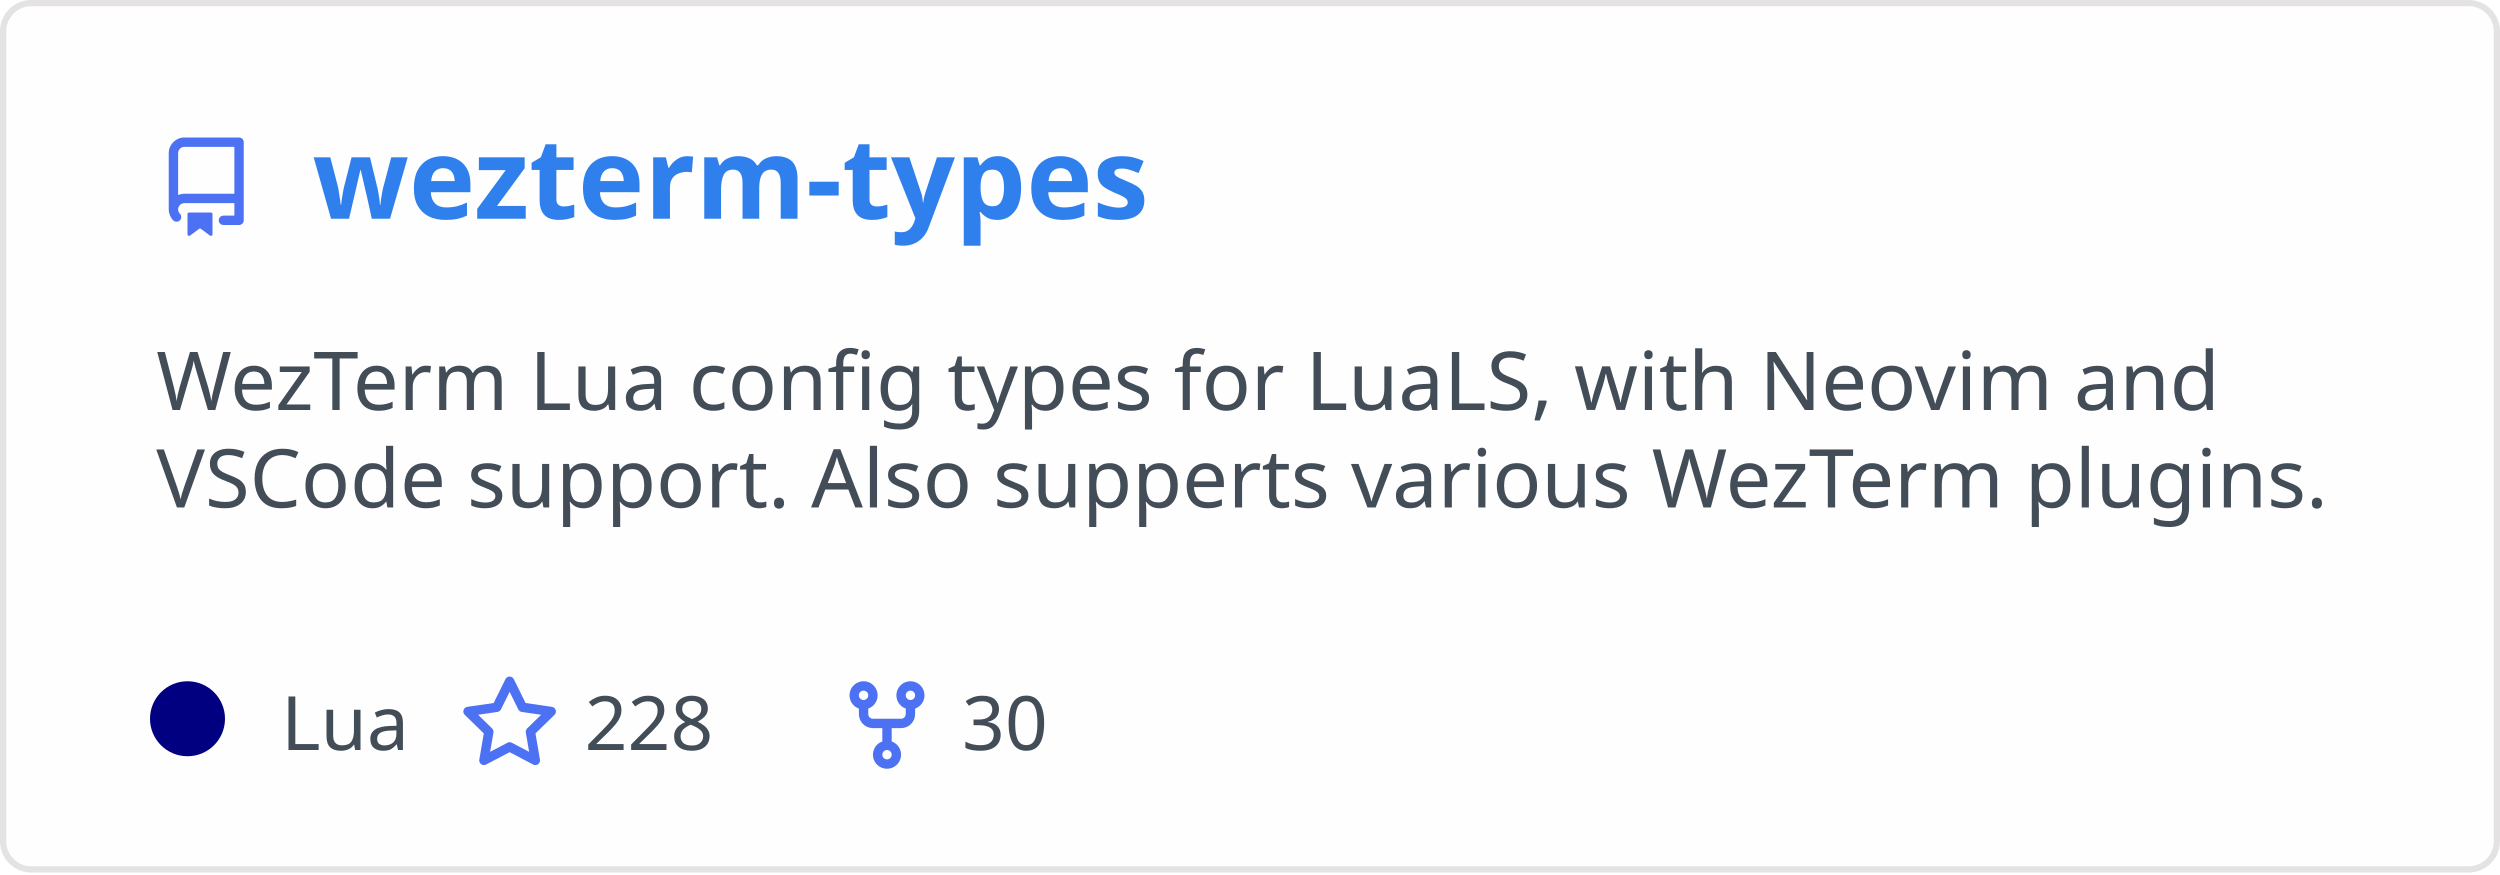
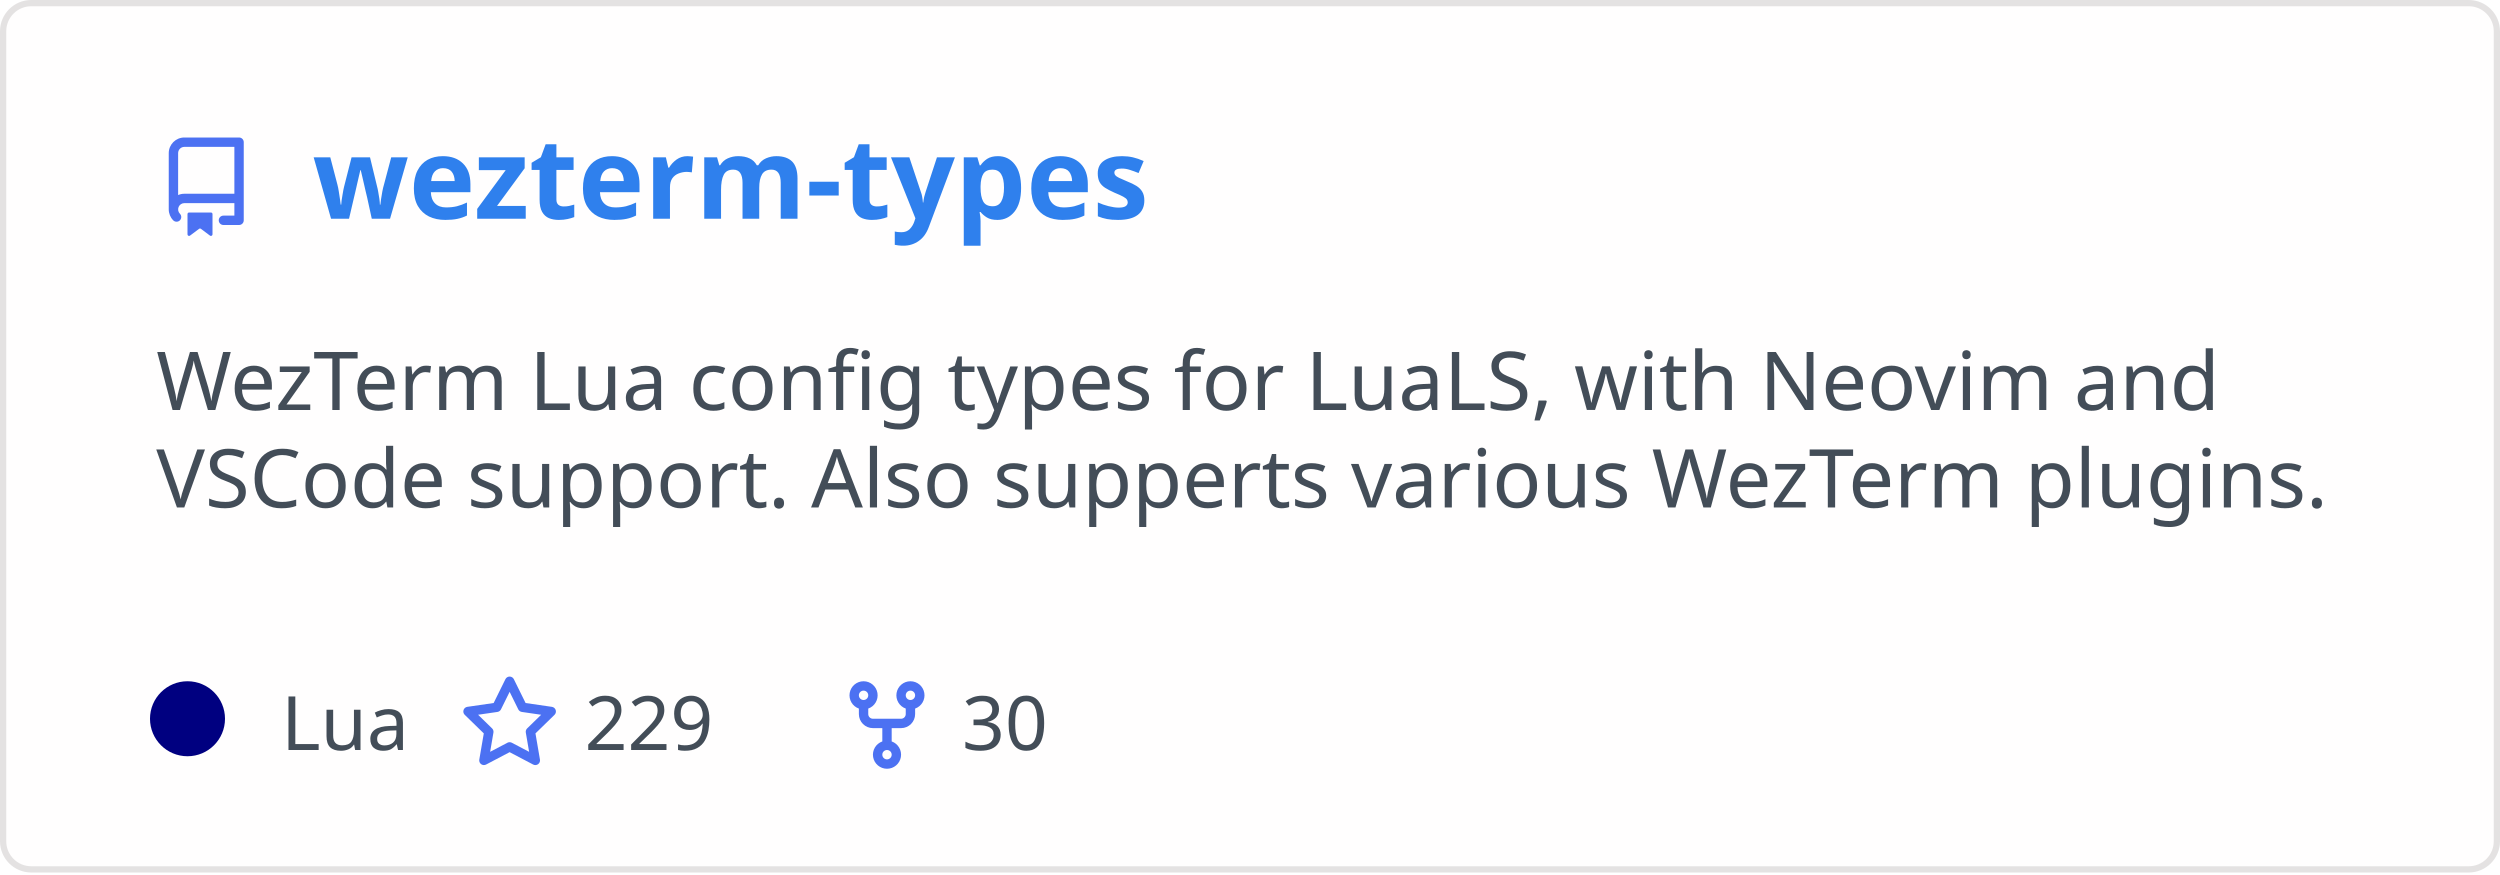
<svg xmlns="http://www.w3.org/2000/svg" width="400" height="140" viewBox="0 0 400 140" fill="none" role="img" aria-labelledby="descId">
  <style>
          .header {
            font: 600 18px 'Segoe UI', Ubuntu, Sans-Serif;
            fill: #2f80ed;
            animation: fadeInAnimation 0.8s ease-in-out forwards;
          }
          @supports(-moz-appearance: auto) {
            /* Selector detects Firefox */
            .header { font-size: 15.5px; }
          }
          
    .description {
      font: 400 13px 'Segoe UI', Ubuntu, Sans-Serif;fill: #434d58;
      
    }
    .gray { font: 400 12px 'Segoe UI', Ubuntu, Sans-Serif; fill: #434d58 }
    .badge { font: 600 11px 'Segoe UI', Ubuntu, Sans-Serif; }
    .badge rect { opacity: 0.2; stroke: #434d58 }
    .badge text { fill: #434d58 }

    .stat { font: 400 12px 'Segoe UI', Ubuntu, Sans-Serif; fill: #434d58 }
    .stagger {
      opacity: 0;
      animation: fadeInAnimation 0.3s ease-in-out forwards;
    }
    .not_bold { font-weight: 400 }
    .bold { font-weight: 700 }
    .icon {
      fill: #4c71f2;
      display: block;
    }
  
          

          
      /* Animations */
      @keyframes scaleInAnimation {
        from {
          transform: translate(-5px, 5px) scale(0);
        }
        to {
          transform: translate(-5px, 5px) scale(1);
        }
      }
      @keyframes fadeInAnimation {
        from {
          opacity: 0;
        }
        to {
          opacity: 1;
        }
      }
    
          * { animation-duration: 0s !important; animation-delay: 0s !important; }
        </style>
  <defs>
          
          
        </defs>
  <rect data-testid="card-bg" class="card-bg" x="0.5" y="0.5" rx="4.5" height="99%" stroke="#e4e2e2" width="399" fill="#fffefe" stroke-opacity="1" />
  <g data-testid="card-title" transform="translate(25, 35)">
    <g transform="translate(0, 0)">
      <svg class="icon" x="0" y="-13" viewBox="0 0 16 16" version="1.1" width="16" height="16">
        <path fill-rule="evenodd" d="M2 2.5A2.5 2.5 0 014.5 0h8.75a.75.75 0 01.75.75v12.5a.75.75 0 01-.75.75h-2.5a.75.75 0 110-1.5h1.75v-2h-8a1 1 0 00-.714 1.7.75.75 0 01-1.072 1.05A2.495 2.495 0 012 11.5v-9zm10.5-1V9h-8c-.356 0-.694.074-1 .208V2.5a1 1 0 011-1h8zM5 12.25v3.25a.25.25 0 00.4.2l1.45-1.087a.25.25 0 01.3 0L8.6 15.7a.25.25 0 00.4-.2v-3.25a.25.25 0 00-.25-.25h-3.5a.25.25 0 00-.25.25z" />
      </svg>
    </g>
    <g transform="translate(25, 0)">
      <text x="0" y="0" class="header" data-testid="header">wezterm-types</text>
    </g>
  </g>
  <g data-testid="main-card-body" transform="translate(0, 55)">
    <text class="description" x="25" y="-5">
      <tspan dy="1.2em" x="25">WezTerm Lua config types for LuaLS, with Neovim and</tspan>
      <tspan dy="1.2em" x="25">VSCode support. Also supperts various WezTerm plugins.</tspan>
    </text>
    <g transform="translate(30, 65)">
      <g transform="translate(0, 0)">
        <g data-testid="primary-lang">
          <circle data-testid="lang-color" cx="0" cy="-5" r="6" fill="#000080" />
          <text data-testid="lang-name" class="gray" x="15">Lua</text>
        </g>
      </g>
      <g transform="translate(43.54, 0)">
        <g transform="translate(0, 0)">
          <svg class="icon" y="-12" viewBox="0 0 16 16" version="1.1" width="16" height="16">
            <path fill-rule="evenodd" d="M8 .25a.75.75 0 01.673.418l1.882 3.815 4.21.612a.75.75 0 01.416 1.279l-3.046 2.97.719 4.192a.75.75 0 01-1.088.791L8 12.347l-3.766 1.98a.75.75 0 01-1.088-.79l.72-4.194L.818 6.374a.75.75 0 01.416-1.28l4.21-.611L7.327.668A.75.75 0 018 .25zm0 2.445L6.615 5.5a.75.75 0 01-.564.41l-3.097.45 2.24 2.184a.75.75 0 01.216.664l-.528 3.084 2.769-1.456a.75.75 0 01.698 0l2.77 1.456-.53-3.084a.75.75 0 01.216-.664l2.24-2.183-3.096-.45a.75.75 0 01-.564-.41L8 2.694v.001z" />
          </svg>
        </g>
        <g transform="translate(20, 0)">
-           <text data-testid="stargazers" class="gray">228</text>
+           <text data-testid="stargazers" class="gray">229</text>
        </g>
      </g>
      <g transform="translate(103.92, 0)">
        <g transform="translate(0, 0)">
          <svg class="icon" y="-12" viewBox="0 0 16 16" version="1.1" width="16" height="16">
            <path fill-rule="evenodd" d="M5 3.25a.75.75 0 11-1.5 0 .75.75 0 011.5 0zm0 2.122a2.25 2.25 0 10-1.5 0v.878A2.25 2.25 0 005.75 8.5h1.5v2.128a2.251 2.251 0 101.5 0V8.5h1.5a2.25 2.25 0 002.25-2.25v-.878a2.25 2.25 0 10-1.5 0v.878a.75.75 0 01-.75.75h-4.5A.75.75 0 015 6.25v-.878zm3.75 7.378a.75.75 0 11-1.5 0 .75.75 0 011.5 0zm3-8.75a.75.75 0 100-1.5.75.75 0 000 1.5z" />
          </svg>
        </g>
        <g transform="translate(20, 0)">
          <text data-testid="forkcount" class="gray">30</text>
        </g>
      </g>
    </g>
    <svg x="0" y="0">
      <g transform="translate(-3, 88)">
      
    </g>
    </svg>
  </g>
</svg>
